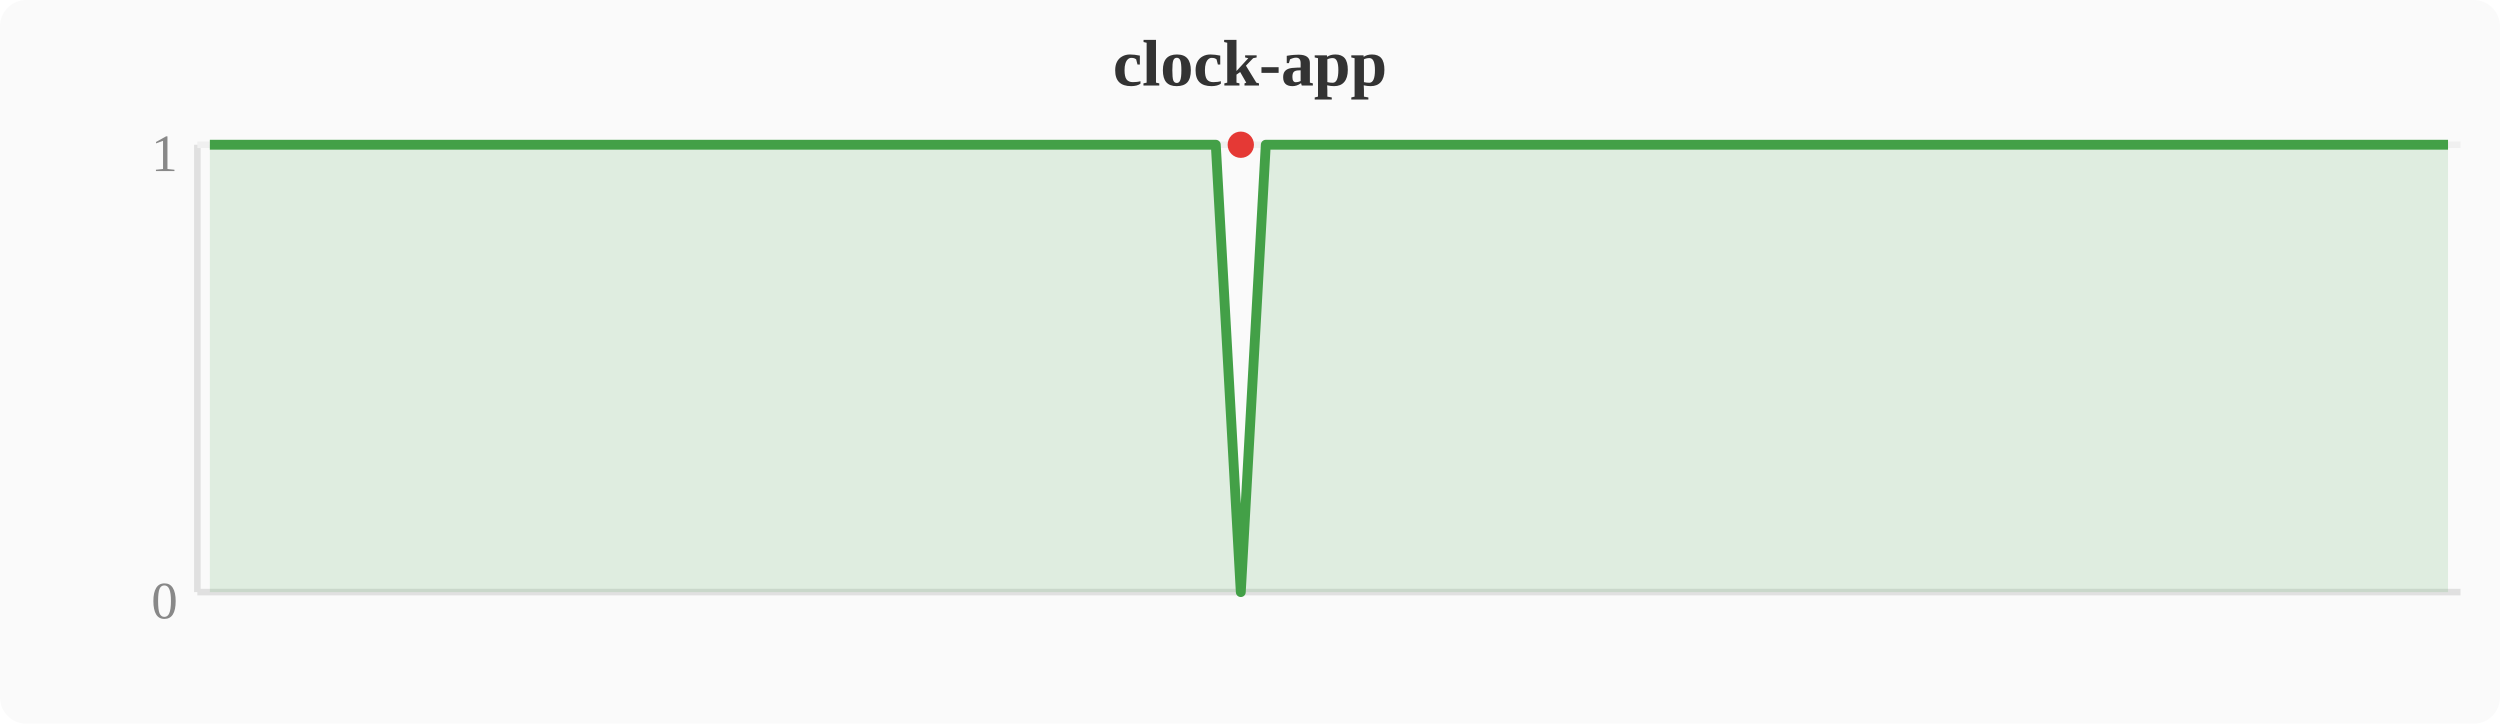
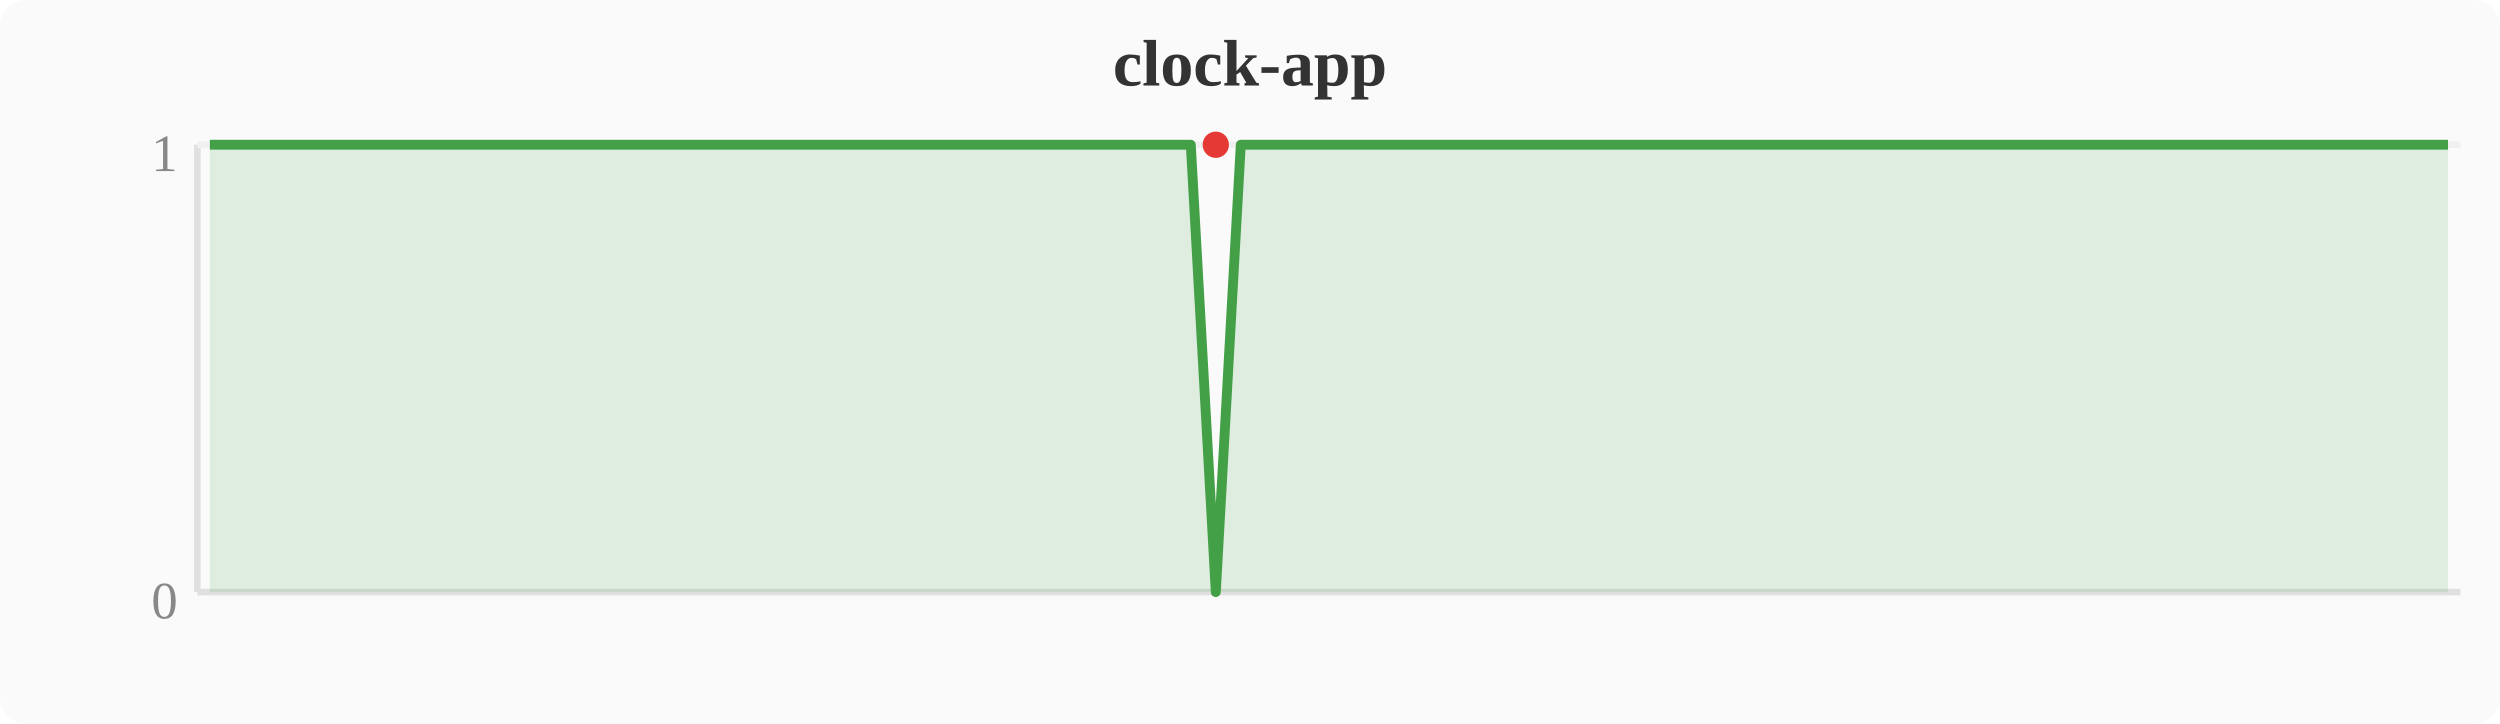
<svg xmlns="http://www.w3.org/2000/svg" width="380" height="110" viewBox="0 0 380 110">
  <rect width="380" height="110" fill="#fafafa" rx="4" />
  <text x="190" y="13" text-anchor="middle" font-size="10" font-weight="bold" fill="#333">clock-app</text>
  <line x1="30" y1="22" x2="30" y2="90" stroke="#e0e0e0" stroke-width="1" />
  <line x1="30" y1="90" x2="374" y2="90" stroke="#e0e0e0" stroke-width="1" />
  <line x1="30" y1="22" x2="374" y2="22" stroke="#f0f0f0" stroke-width="1" />
  <text x="27" y="94" text-anchor="end" font-size="8" fill="#888">0</text>
  <text x="27" y="26" text-anchor="end" font-size="8" fill="#888">1</text>
-   <polygon points="31.9,22.0 35.7,22.0 39.6,22.0 43.4,22.0 47.2,22.0 51.0,22.0 54.8,22.0 58.7,22.0 62.5,22.0 66.3,22.0 70.1,22.0 74.0,22.0 77.8,22.0 81.6,22.0 85.4,22.0 89.2,22.0 93.1,22.0 96.9,22.0 100.7,22.0 104.5,22.0 108.4,22.0 112.2,22.0 116.0,22.0 119.8,22.0 123.6,22.0 127.5,22.0 131.3,22.0 135.1,22.0 138.9,22.0 142.8,22.0 146.6,22.0 150.4,22.0 154.2,22.0 158.0,22.0 161.9,22.0 165.7,22.0 169.5,22.0 173.3,22.0 177.2,22.0 181.0,22.0 184.8,22.0 188.6,90.0 192.4,22.0 196.3,22.0 200.1,22.0 203.9,22.0 207.7,22.0 211.6,22.0 215.4,22.0 219.2,22.0 223.0,22.0 226.8,22.0 230.7,22.0 234.5,22.0 238.3,22.0 242.1,22.0 246.0,22.0 249.8,22.0 253.6,22.0 257.4,22.0 261.2,22.0 265.1,22.0 268.9,22.0 272.7,22.0 276.5,22.0 280.4,22.0 284.2,22.0 288.0,22.0 291.8,22.0 295.6,22.0 299.5,22.0 303.3,22.0 307.1,22.0 310.9,22.0 314.8,22.0 318.6,22.0 322.4,22.0 326.2,22.0 330.0,22.0 333.9,22.0 337.7,22.0 341.5,22.0 345.3,22.0 349.2,22.0 353.0,22.0 356.8,22.0 360.6,22.0 364.4,22.0 368.3,22.0 372.1,22.0 372.1,90 31.9,90" fill="#43a047" opacity="0.15" />
-   <polyline points="31.9,22.0 35.7,22.0 39.6,22.0 43.4,22.0 47.2,22.0 51.0,22.0 54.8,22.0 58.7,22.0 62.5,22.0 66.3,22.0 70.1,22.0 74.0,22.0 77.8,22.0 81.6,22.0 85.4,22.0 89.2,22.0 93.1,22.0 96.9,22.0 100.7,22.0 104.5,22.0 108.4,22.0 112.2,22.0 116.0,22.0 119.8,22.0 123.6,22.0 127.5,22.0 131.3,22.0 135.1,22.0 138.9,22.0 142.8,22.0 146.6,22.0 150.4,22.0 154.2,22.0 158.0,22.0 161.9,22.0 165.7,22.0 169.5,22.0 173.3,22.0 177.2,22.0 181.0,22.0 184.8,22.0 188.6,90.0 192.4,22.0 196.3,22.0 200.1,22.0 203.9,22.0 207.7,22.0 211.6,22.0 215.4,22.0 219.2,22.0 223.0,22.0 226.8,22.0 230.7,22.0 234.5,22.0 238.3,22.0 242.1,22.0 246.0,22.0 249.8,22.0 253.6,22.0 257.4,22.0 261.2,22.0 265.1,22.0 268.9,22.0 272.7,22.0 276.5,22.0 280.4,22.0 284.2,22.0 288.0,22.0 291.8,22.0 295.6,22.0 299.5,22.0 303.3,22.0 307.1,22.0 310.9,22.0 314.8,22.0 318.6,22.0 322.4,22.0 326.2,22.0 330.0,22.0 333.9,22.0 337.7,22.0 341.5,22.0 345.3,22.0 349.2,22.0 353.0,22.0 356.8,22.0 360.6,22.0 364.4,22.0 368.3,22.0 372.1,22.0" fill="none" stroke="#43a047" stroke-width="1.5" stroke-linejoin="round" />
-   <circle cx="188.6" cy="22.0" r="2" fill="#e53935" />
+   <polygon points="31.9,22.0 35.7,22.0 39.6,22.0 43.4,22.0 47.2,22.0 51.0,22.0 54.8,22.0 58.7,22.0 62.5,22.0 66.3,22.0 70.1,22.0 74.0,22.0 77.8,22.0 81.6,22.0 85.4,22.0 89.2,22.0 93.1,22.0 96.9,22.0 100.7,22.0 104.5,22.0 108.4,22.0 112.2,22.0 116.0,22.0 119.8,22.0 123.6,22.0 127.5,22.0 131.3,22.0 135.1,22.0 138.9,22.0 142.8,22.0 146.6,22.0 150.4,22.0 154.2,22.0 158.0,22.0 161.9,22.0 165.7,22.0 169.5,22.0 173.3,22.0 177.2,22.0 181.0,22.0 184.8,90.0 188.6,22.0 192.4,22.0 196.3,22.0 200.1,22.0 203.9,22.0 207.7,22.0 211.6,22.0 215.4,22.0 219.2,22.0 223.0,22.0 226.8,22.0 230.7,22.0 234.5,22.0 238.3,22.0 242.1,22.0 246.0,22.0 249.8,22.0 253.6,22.0 257.4,22.0 261.2,22.0 265.1,22.0 268.9,22.0 272.7,22.0 276.5,22.0 280.4,22.0 284.2,22.0 288.0,22.0 291.8,22.0 295.6,22.0 299.5,22.0 303.3,22.0 307.1,22.0 310.9,22.0 314.8,22.0 318.6,22.0 322.4,22.0 326.2,22.0 330.0,22.0 333.9,22.0 337.7,22.0 341.5,22.0 345.3,22.0 349.2,22.0 353.0,22.0 356.8,22.0 360.6,22.0 364.4,22.0 368.3,22.0 372.1,22.0 372.1,90 31.9,90" fill="#43a047" opacity="0.15" />
+   <polyline points="31.9,22.0 35.7,22.0 39.6,22.0 43.4,22.0 47.2,22.0 51.0,22.0 54.8,22.0 58.7,22.0 62.5,22.0 66.3,22.0 70.1,22.0 74.0,22.0 77.8,22.0 81.6,22.0 85.4,22.0 89.2,22.0 93.1,22.0 96.9,22.0 100.7,22.0 104.5,22.0 108.4,22.0 112.2,22.0 116.0,22.0 119.8,22.0 123.6,22.0 127.5,22.0 131.3,22.0 135.1,22.0 138.9,22.0 142.8,22.0 146.6,22.0 150.4,22.0 154.2,22.0 158.0,22.0 161.9,22.0 165.7,22.0 169.5,22.0 173.3,22.0 177.2,22.0 181.0,22.0 184.8,90.0 188.6,22.0 192.4,22.0 196.3,22.0 200.1,22.0 203.9,22.0 207.7,22.0 211.6,22.0 215.4,22.0 219.2,22.0 223.0,22.0 226.8,22.0 230.7,22.0 234.5,22.0 238.3,22.0 242.1,22.0 246.0,22.0 249.8,22.0 253.6,22.0 257.4,22.0 261.2,22.0 265.1,22.0 268.9,22.0 272.7,22.0 276.5,22.0 280.4,22.0 284.2,22.0 288.0,22.0 291.8,22.0 295.6,22.0 299.5,22.0 303.3,22.0 307.1,22.0 310.9,22.0 314.8,22.0 318.6,22.0 322.4,22.0 326.2,22.0 330.0,22.0 333.9,22.0 337.7,22.0 341.5,22.0 345.3,22.0 349.2,22.0 353.0,22.0 356.8,22.0 360.6,22.0 364.4,22.0 368.3,22.0 372.1,22.0" fill="none" stroke="#43a047" stroke-width="1.5" stroke-linejoin="round" />
+   <circle cx="184.8" cy="22.0" r="2" fill="#e53935" />
</svg>
